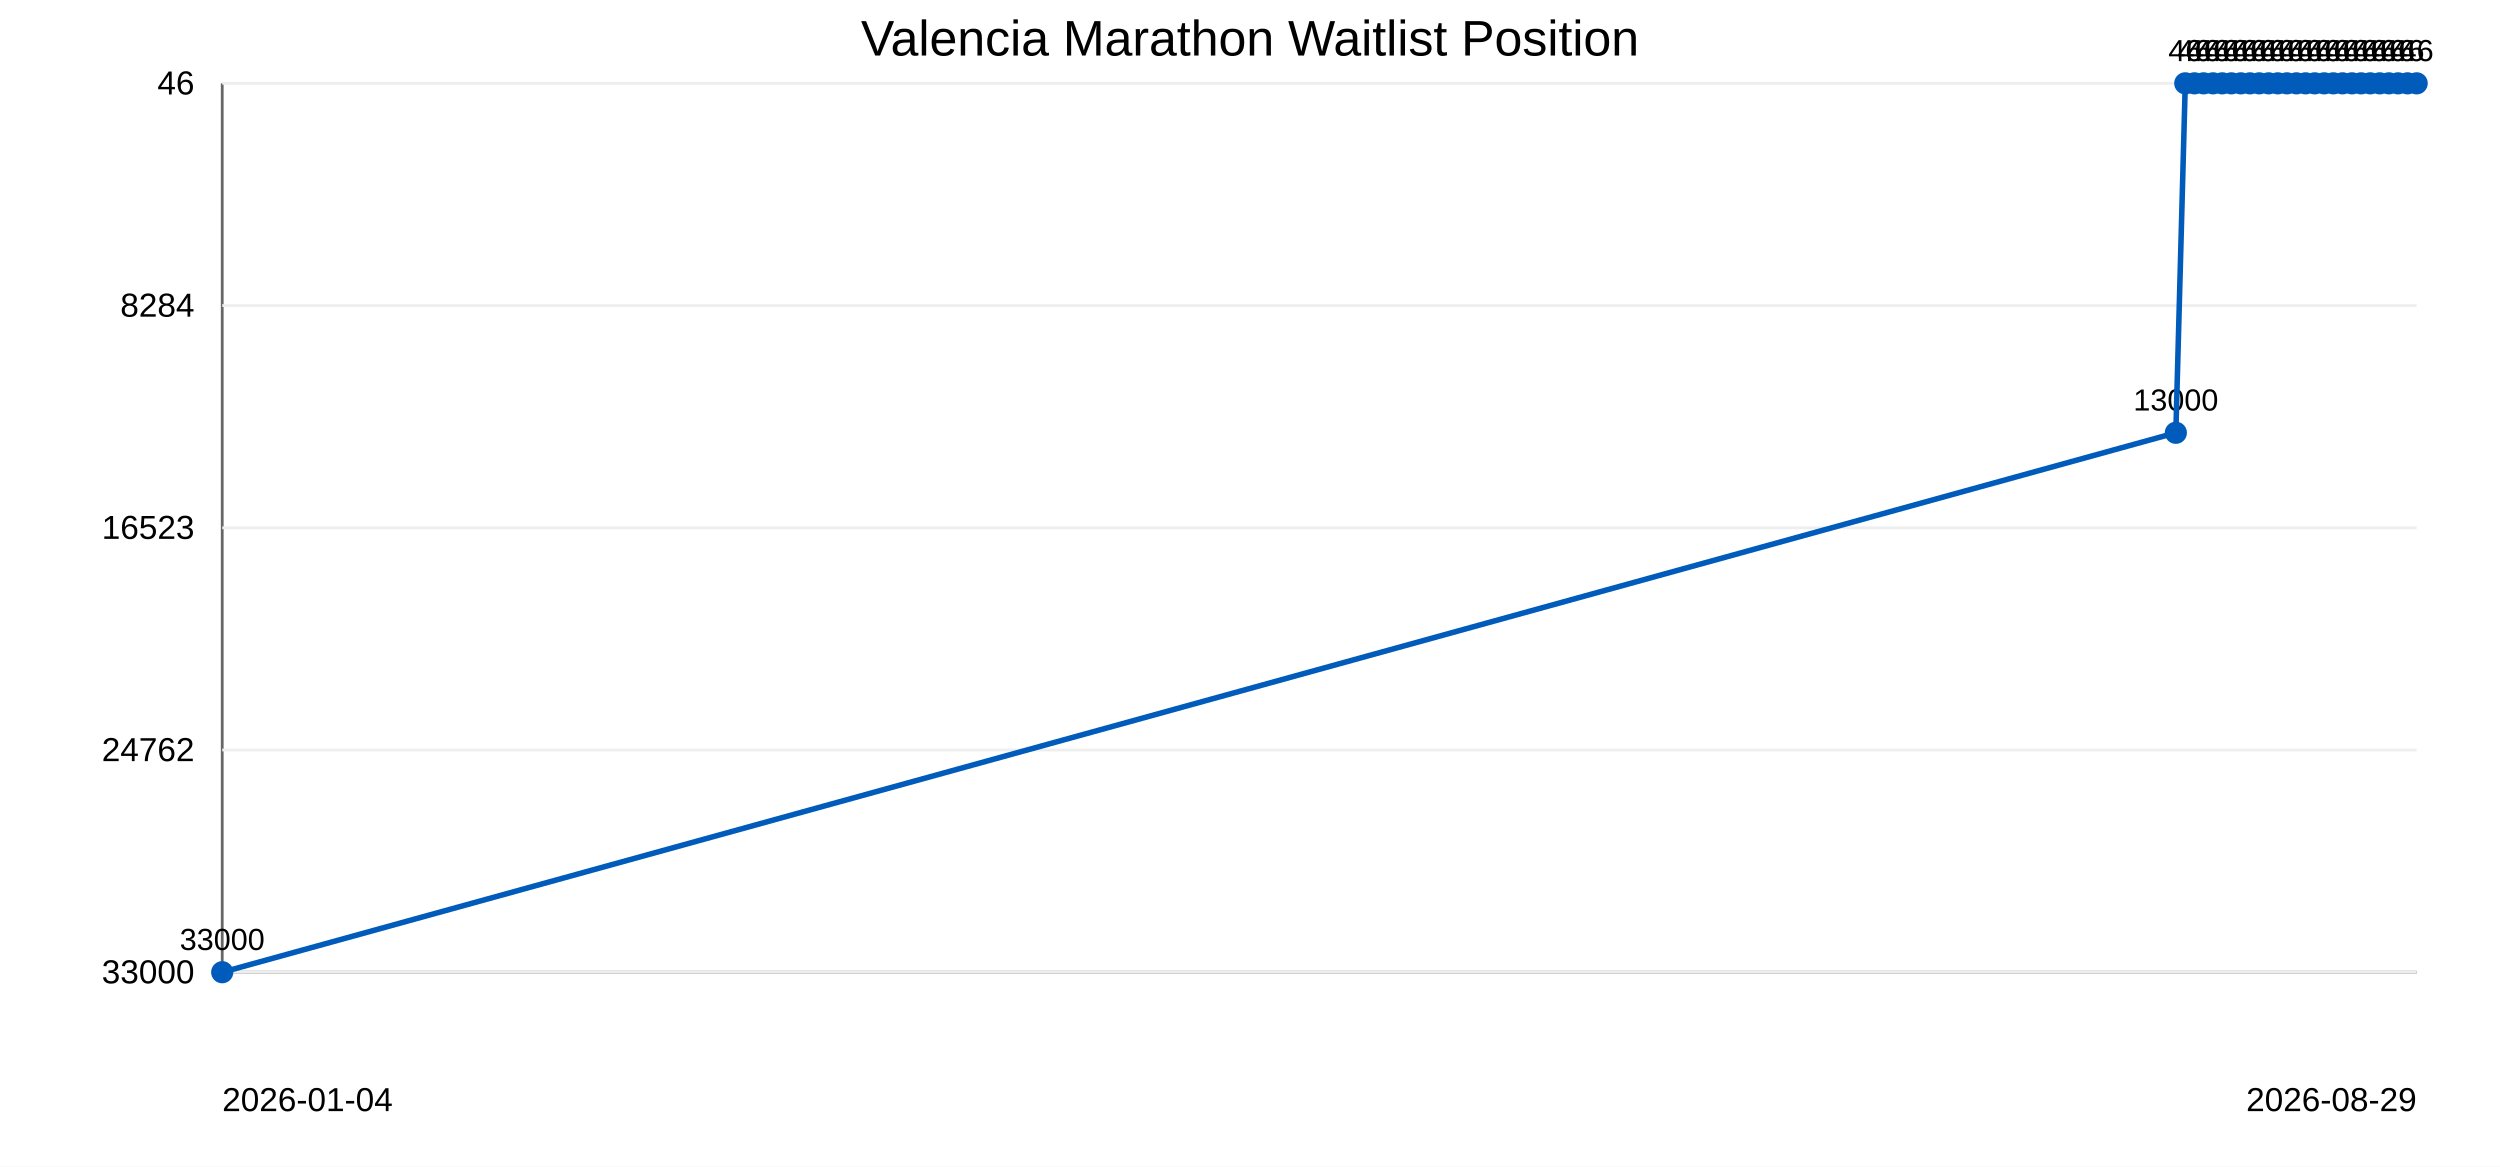
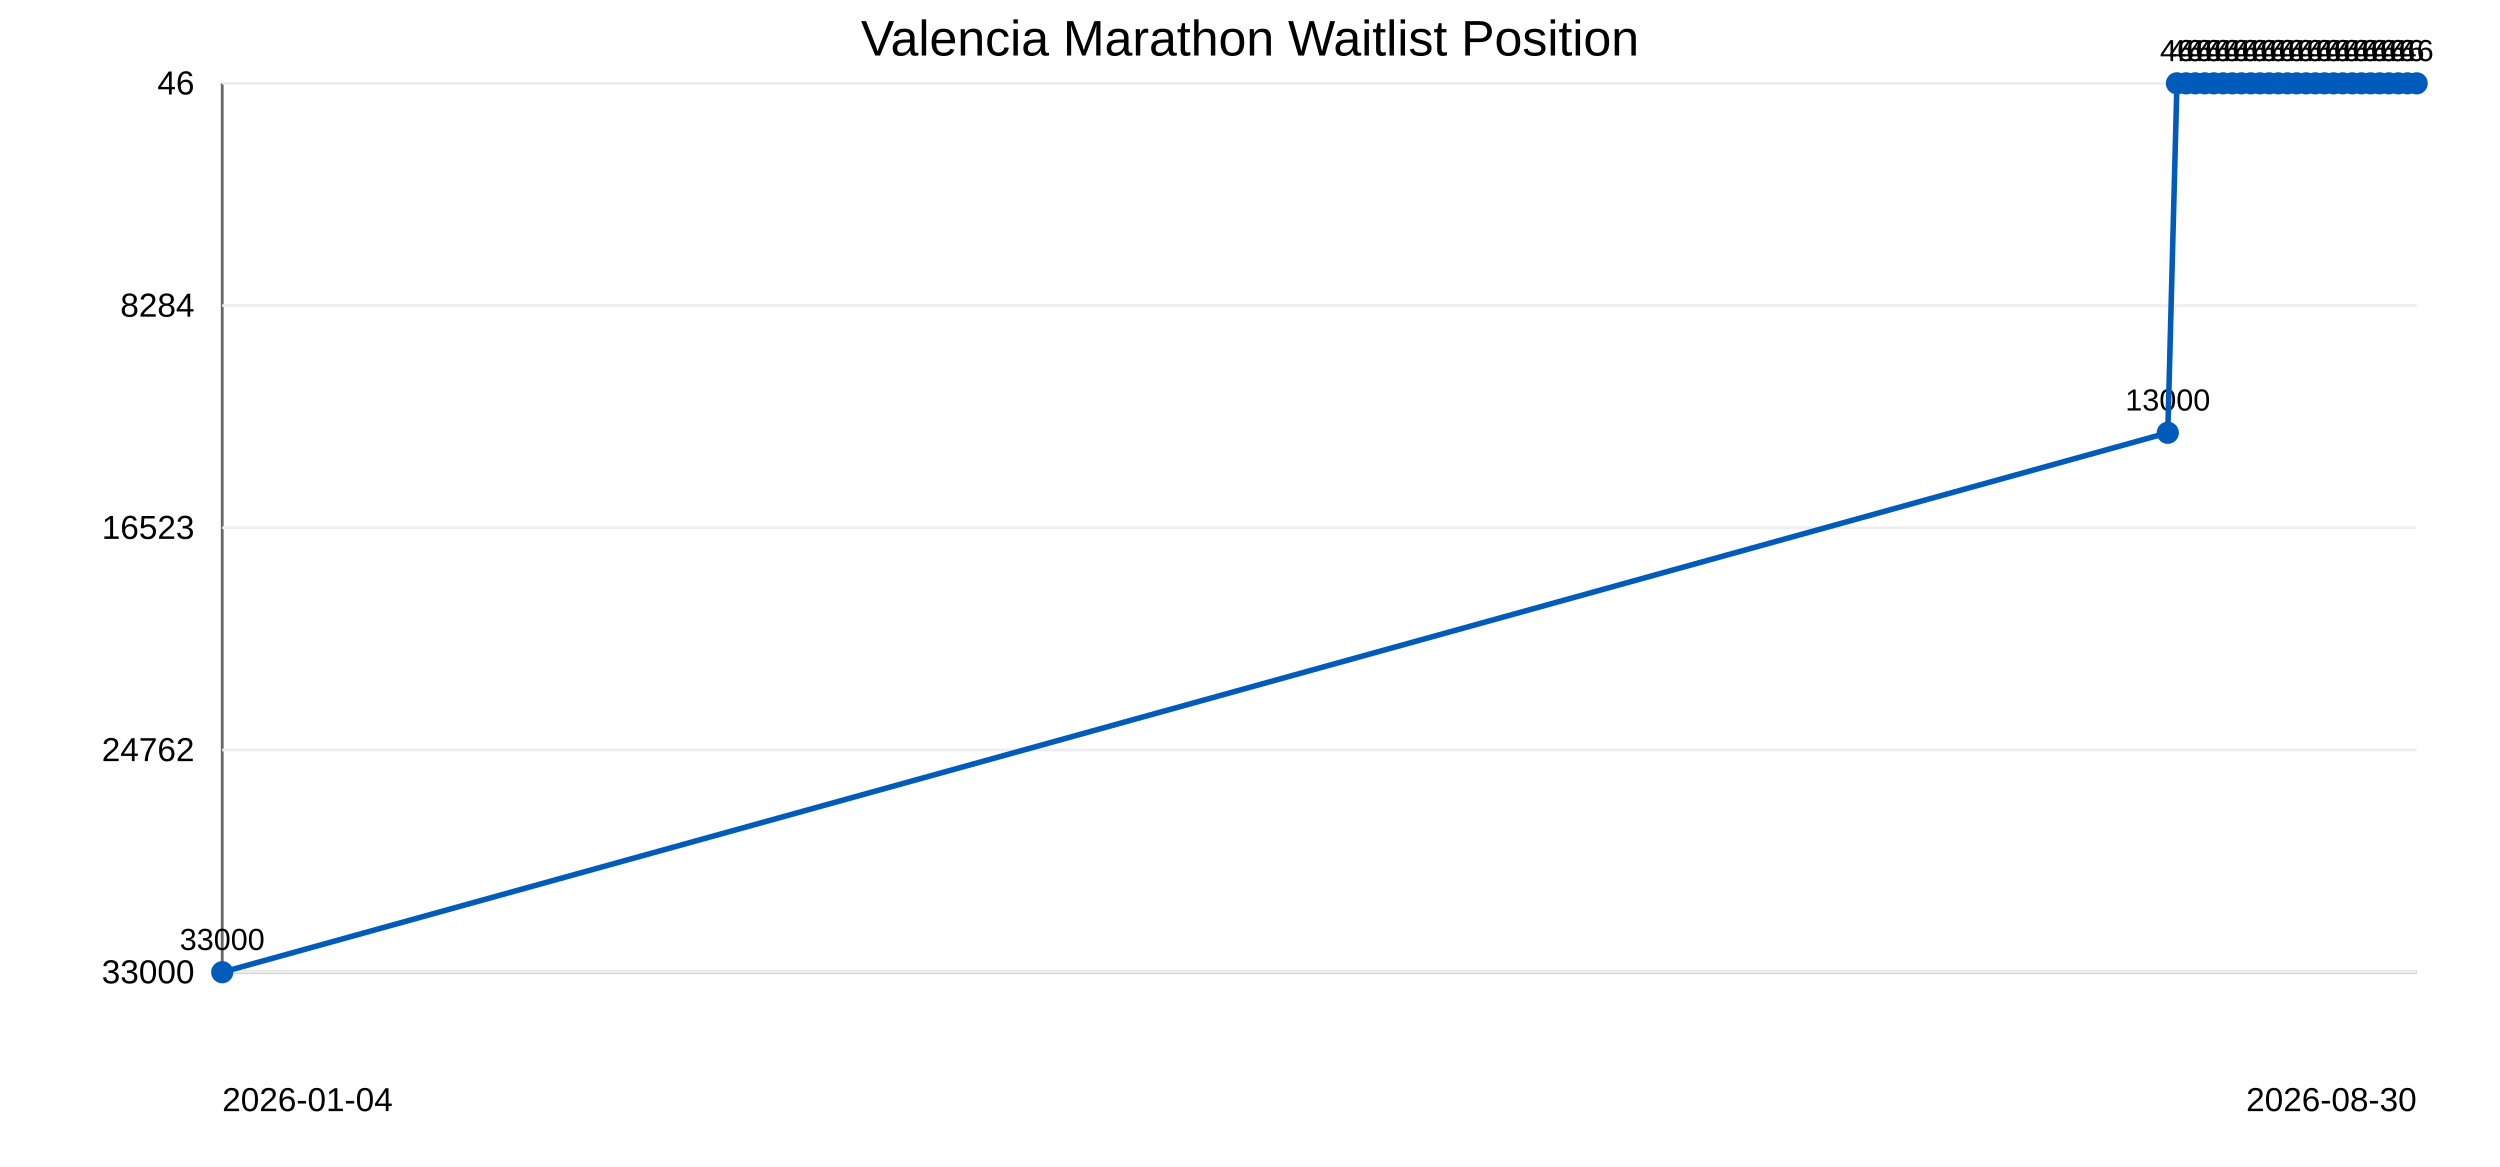
<svg xmlns="http://www.w3.org/2000/svg" width="900" height="420">
  <rect width="100%" height="100%" fill="#ffffff" />
  <text x="450" y="20" text-anchor="middle" font-family="Arial" font-size="18">Valencia Marathon Waitlist Position</text>
  <line x1="80" y1="30" x2="80" y2="350" stroke="#666" />
  <line x1="80" y1="350" x2="870" y2="350" stroke="#666" />
  <line x1="80" y1="30.0" x2="870" y2="30.0" stroke="#eee" />
  <text x="70" y="34.0" text-anchor="end" font-family="Arial" font-size="12">46</text>
  <line x1="80" y1="110.0" x2="870" y2="110.0" stroke="#eee" />
  <text x="70" y="114.0" text-anchor="end" font-family="Arial" font-size="12">8284</text>
  <line x1="80" y1="190.0" x2="870" y2="190.0" stroke="#eee" />
  <text x="70" y="194.0" text-anchor="end" font-family="Arial" font-size="12">16523</text>
  <line x1="80" y1="270.0" x2="870" y2="270.0" stroke="#eee" />
  <text x="70" y="274.0" text-anchor="end" font-family="Arial" font-size="12">24762</text>
  <line x1="80" y1="350.0" x2="870" y2="350.0" stroke="#eee" />
  <text x="70" y="354.0" text-anchor="end" font-family="Arial" font-size="12">33000</text>
  <circle cx="80.0" cy="350.0" r="4" fill="#005bbb" />
  <text x="80.0" y="342.0" text-anchor="middle" font-family="Arial" font-size="11">33000</text>
-   <circle cx="783.3" cy="155.8" r="4" fill="#005bbb" />
-   <text x="783.3" y="147.8" text-anchor="middle" font-family="Arial" font-size="11">13000</text>
-   <circle cx="786.7" cy="30.0" r="4" fill="#005bbb" />
-   <text x="786.7" y="22.0" text-anchor="middle" font-family="Arial" font-size="11">46</text>
-   <circle cx="790.0" cy="30.0" r="4" fill="#005bbb" />
-   <text x="790.0" y="22.0" text-anchor="middle" font-family="Arial" font-size="11">46</text>
-   <circle cx="793.3" cy="30.0" r="4" fill="#005bbb" />
-   <text x="793.3" y="22.0" text-anchor="middle" font-family="Arial" font-size="11">46</text>
-   <circle cx="796.7" cy="30.0" r="4" fill="#005bbb" />
-   <text x="796.7" y="22.0" text-anchor="middle" font-family="Arial" font-size="11">46</text>
-   <circle cx="800.0" cy="30.0" r="4" fill="#005bbb" />
-   <text x="800.0" y="22.0" text-anchor="middle" font-family="Arial" font-size="11">46</text>
-   <circle cx="803.3" cy="30.0" r="4" fill="#005bbb" />
-   <text x="803.3" y="22.0" text-anchor="middle" font-family="Arial" font-size="11">46</text>
-   <circle cx="806.7" cy="30.0" r="4" fill="#005bbb" />
-   <text x="806.7" y="22.0" text-anchor="middle" font-family="Arial" font-size="11">46</text>
-   <circle cx="810.0" cy="30.0" r="4" fill="#005bbb" />
-   <text x="810.0" y="22.0" text-anchor="middle" font-family="Arial" font-size="11">46</text>
-   <circle cx="813.3" cy="30.0" r="4" fill="#005bbb" />
-   <text x="813.3" y="22.0" text-anchor="middle" font-family="Arial" font-size="11">46</text>
-   <circle cx="816.7" cy="30.0" r="4" fill="#005bbb" />
-   <text x="816.7" y="22.0" text-anchor="middle" font-family="Arial" font-size="11">46</text>
-   <circle cx="820.0" cy="30.0" r="4" fill="#005bbb" />
-   <text x="820.0" y="22.0" text-anchor="middle" font-family="Arial" font-size="11">46</text>
-   <circle cx="823.3" cy="30.0" r="4" fill="#005bbb" />
-   <text x="823.3" y="22.0" text-anchor="middle" font-family="Arial" font-size="11">46</text>
-   <circle cx="826.7" cy="30.0" r="4" fill="#005bbb" />
-   <text x="826.7" y="22.0" text-anchor="middle" font-family="Arial" font-size="11">46</text>
-   <circle cx="830.0" cy="30.0" r="4" fill="#005bbb" />
-   <text x="830.0" y="22.0" text-anchor="middle" font-family="Arial" font-size="11">46</text>
-   <circle cx="833.3" cy="30.0" r="4" fill="#005bbb" />
-   <text x="833.3" y="22.0" text-anchor="middle" font-family="Arial" font-size="11">46</text>
-   <circle cx="836.7" cy="30.0" r="4" fill="#005bbb" />
-   <text x="836.7" y="22.0" text-anchor="middle" font-family="Arial" font-size="11">46</text>
-   <circle cx="840.0" cy="30.0" r="4" fill="#005bbb" />
-   <text x="840.0" y="22.0" text-anchor="middle" font-family="Arial" font-size="11">46</text>
-   <circle cx="843.3" cy="30.0" r="4" fill="#005bbb" />
-   <text x="843.3" y="22.0" text-anchor="middle" font-family="Arial" font-size="11">46</text>
-   <circle cx="846.7" cy="30.0" r="4" fill="#005bbb" />
-   <text x="846.7" y="22.0" text-anchor="middle" font-family="Arial" font-size="11">46</text>
-   <circle cx="850.0" cy="30.0" r="4" fill="#005bbb" />
-   <text x="850.0" y="22.0" text-anchor="middle" font-family="Arial" font-size="11">46</text>
-   <circle cx="853.3" cy="30.0" r="4" fill="#005bbb" />
-   <text x="853.3" y="22.0" text-anchor="middle" font-family="Arial" font-size="11">46</text>
+   <circle cx="780.4" cy="155.8" r="4" fill="#005bbb" />
+   <text x="780.4" y="147.8" text-anchor="middle" font-family="Arial" font-size="11">13000</text>
+   <circle cx="783.7" cy="30.0" r="4" fill="#005bbb" />
+   <text x="783.7" y="22.0" text-anchor="middle" font-family="Arial" font-size="11">46</text>
+   <circle cx="787.0" cy="30.0" r="4" fill="#005bbb" />
+   <text x="787.0" y="22.0" text-anchor="middle" font-family="Arial" font-size="11">46</text>
+   <circle cx="790.3" cy="30.0" r="4" fill="#005bbb" />
+   <text x="790.3" y="22.0" text-anchor="middle" font-family="Arial" font-size="11">46</text>
+   <circle cx="793.7" cy="30.0" r="4" fill="#005bbb" />
+   <text x="793.7" y="22.0" text-anchor="middle" font-family="Arial" font-size="11">46</text>
+   <circle cx="797.0" cy="30.0" r="4" fill="#005bbb" />
+   <text x="797.0" y="22.0" text-anchor="middle" font-family="Arial" font-size="11">46</text>
+   <circle cx="800.3" cy="30.0" r="4" fill="#005bbb" />
+   <text x="800.3" y="22.0" text-anchor="middle" font-family="Arial" font-size="11">46</text>
+   <circle cx="803.6" cy="30.0" r="4" fill="#005bbb" />
+   <text x="803.6" y="22.0" text-anchor="middle" font-family="Arial" font-size="11">46</text>
+   <circle cx="806.9" cy="30.0" r="4" fill="#005bbb" />
+   <text x="806.9" y="22.0" text-anchor="middle" font-family="Arial" font-size="11">46</text>
+   <circle cx="810.3" cy="30.0" r="4" fill="#005bbb" />
+   <text x="810.3" y="22.0" text-anchor="middle" font-family="Arial" font-size="11">46</text>
+   <circle cx="813.6" cy="30.0" r="4" fill="#005bbb" />
+   <text x="813.6" y="22.0" text-anchor="middle" font-family="Arial" font-size="11">46</text>
+   <circle cx="816.9" cy="30.0" r="4" fill="#005bbb" />
+   <text x="816.9" y="22.0" text-anchor="middle" font-family="Arial" font-size="11">46</text>
+   <circle cx="820.2" cy="30.0" r="4" fill="#005bbb" />
+   <text x="820.2" y="22.0" text-anchor="middle" font-family="Arial" font-size="11">46</text>
+   <circle cx="823.5" cy="30.0" r="4" fill="#005bbb" />
+   <text x="823.5" y="22.0" text-anchor="middle" font-family="Arial" font-size="11">46</text>
+   <circle cx="826.8" cy="30.0" r="4" fill="#005bbb" />
+   <text x="826.8" y="22.0" text-anchor="middle" font-family="Arial" font-size="11">46</text>
+   <circle cx="830.2" cy="30.0" r="4" fill="#005bbb" />
+   <text x="830.2" y="22.0" text-anchor="middle" font-family="Arial" font-size="11">46</text>
+   <circle cx="833.5" cy="30.0" r="4" fill="#005bbb" />
+   <text x="833.5" y="22.0" text-anchor="middle" font-family="Arial" font-size="11">46</text>
+   <circle cx="836.8" cy="30.0" r="4" fill="#005bbb" />
+   <text x="836.8" y="22.0" text-anchor="middle" font-family="Arial" font-size="11">46</text>
+   <circle cx="840.1" cy="30.0" r="4" fill="#005bbb" />
+   <text x="840.1" y="22.0" text-anchor="middle" font-family="Arial" font-size="11">46</text>
+   <circle cx="843.4" cy="30.0" r="4" fill="#005bbb" />
+   <text x="843.4" y="22.0" text-anchor="middle" font-family="Arial" font-size="11">46</text>
+   <circle cx="846.8" cy="30.0" r="4" fill="#005bbb" />
+   <text x="846.8" y="22.0" text-anchor="middle" font-family="Arial" font-size="11">46</text>
+   <circle cx="850.1" cy="30.0" r="4" fill="#005bbb" />
+   <text x="850.1" y="22.0" text-anchor="middle" font-family="Arial" font-size="11">46</text>
+   <circle cx="853.4" cy="30.0" r="4" fill="#005bbb" />
+   <text x="853.4" y="22.0" text-anchor="middle" font-family="Arial" font-size="11">46</text>
  <circle cx="856.7" cy="30.0" r="4" fill="#005bbb" />
  <text x="856.7" y="22.0" text-anchor="middle" font-family="Arial" font-size="11">46</text>
  <circle cx="860.0" cy="30.0" r="4" fill="#005bbb" />
  <text x="860.0" y="22.0" text-anchor="middle" font-family="Arial" font-size="11">46</text>
-   <circle cx="863.3" cy="30.0" r="4" fill="#005bbb" />
-   <text x="863.3" y="22.0" text-anchor="middle" font-family="Arial" font-size="11">46</text>
+   <circle cx="863.4" cy="30.0" r="4" fill="#005bbb" />
+   <text x="863.4" y="22.0" text-anchor="middle" font-family="Arial" font-size="11">46</text>
  <circle cx="866.7" cy="30.0" r="4" fill="#005bbb" />
  <text x="866.7" y="22.0" text-anchor="middle" font-family="Arial" font-size="11">46</text>
  <circle cx="870.0" cy="30.0" r="4" fill="#005bbb" />
  <text x="870.0" y="22.0" text-anchor="middle" font-family="Arial" font-size="11">46</text>
-   <polyline points="80.0,350.0 783.3,155.8 786.7,30.0 790.0,30.0 793.3,30.0 796.7,30.0 800.0,30.0 803.3,30.0 806.7,30.0 810.0,30.0 813.3,30.0 816.7,30.0 820.0,30.0 823.3,30.0 826.7,30.0 830.0,30.0 833.3,30.0 836.7,30.0 840.0,30.0 843.3,30.0 846.7,30.0 850.0,30.0 853.3,30.0 856.7,30.0 860.0,30.0 863.3,30.0 866.7,30.0 870.0,30.0" fill="none" stroke="#005bbb" stroke-width="2" />
+   <polyline points="80.0,350.0 780.4,155.8 783.7,30.0 787.0,30.0 790.3,30.0 793.7,30.0 797.0,30.0 800.3,30.0 803.6,30.0 806.9,30.0 810.3,30.0 813.6,30.0 816.9,30.0 820.2,30.0 823.5,30.0 826.8,30.0 830.2,30.0 833.5,30.0 836.8,30.0 840.1,30.0 843.4,30.0 846.8,30.0 850.1,30.0 853.4,30.0 856.7,30.0 860.0,30.0 863.4,30.0 866.7,30.0 870.0,30.0" fill="none" stroke="#005bbb" stroke-width="2" />
  <text x="80" y="400" font-family="Arial" font-size="12">2026-01-04</text>
-   <text x="870" y="400" text-anchor="end" font-family="Arial" font-size="12">2026-08-29</text>
+   <text x="870" y="400" text-anchor="end" font-family="Arial" font-size="12">2026-08-30</text>
</svg>
